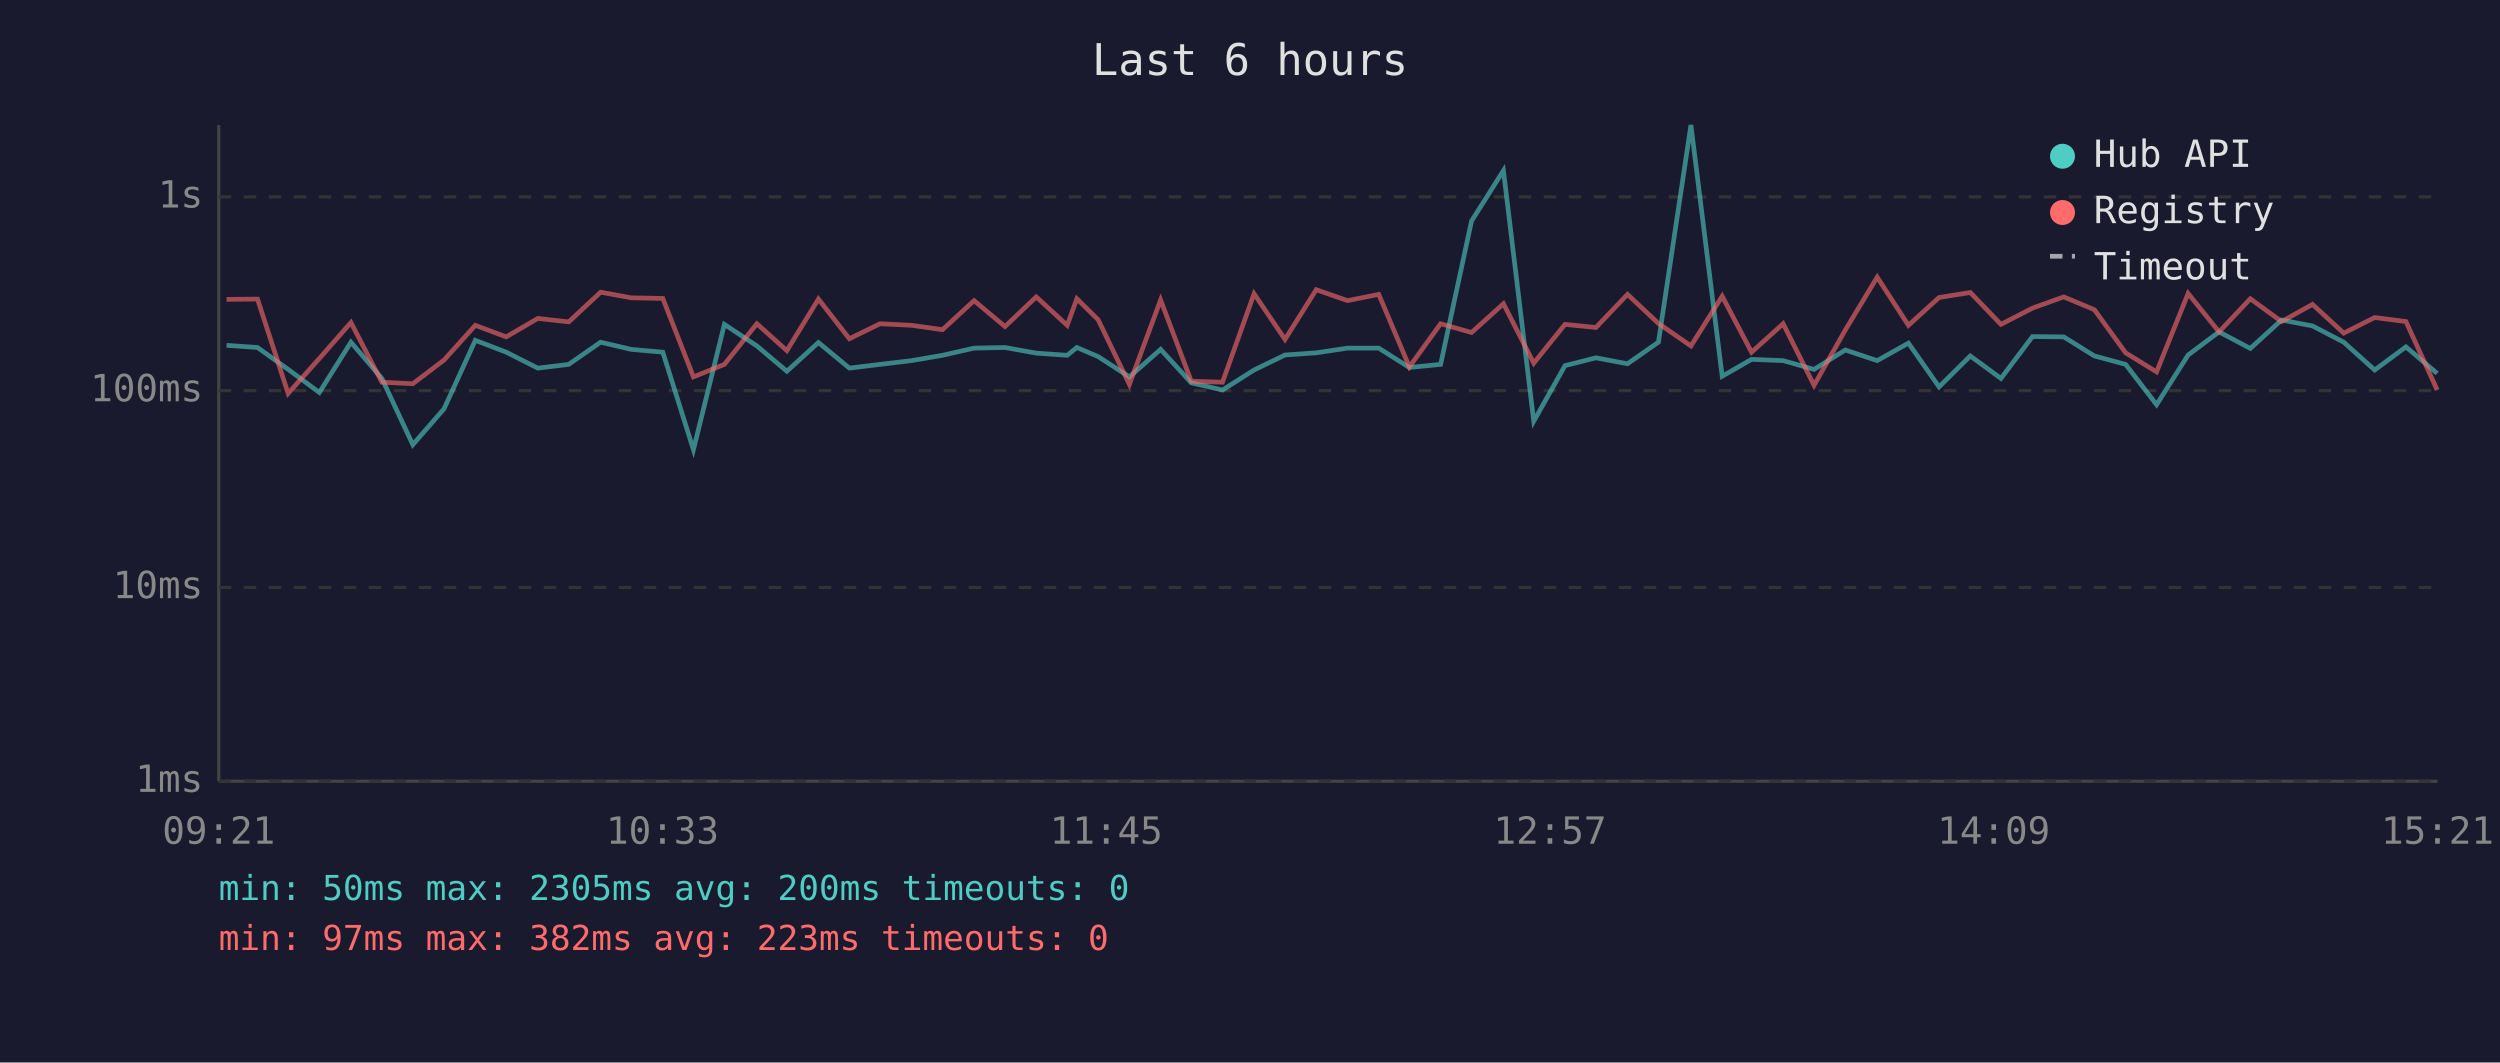
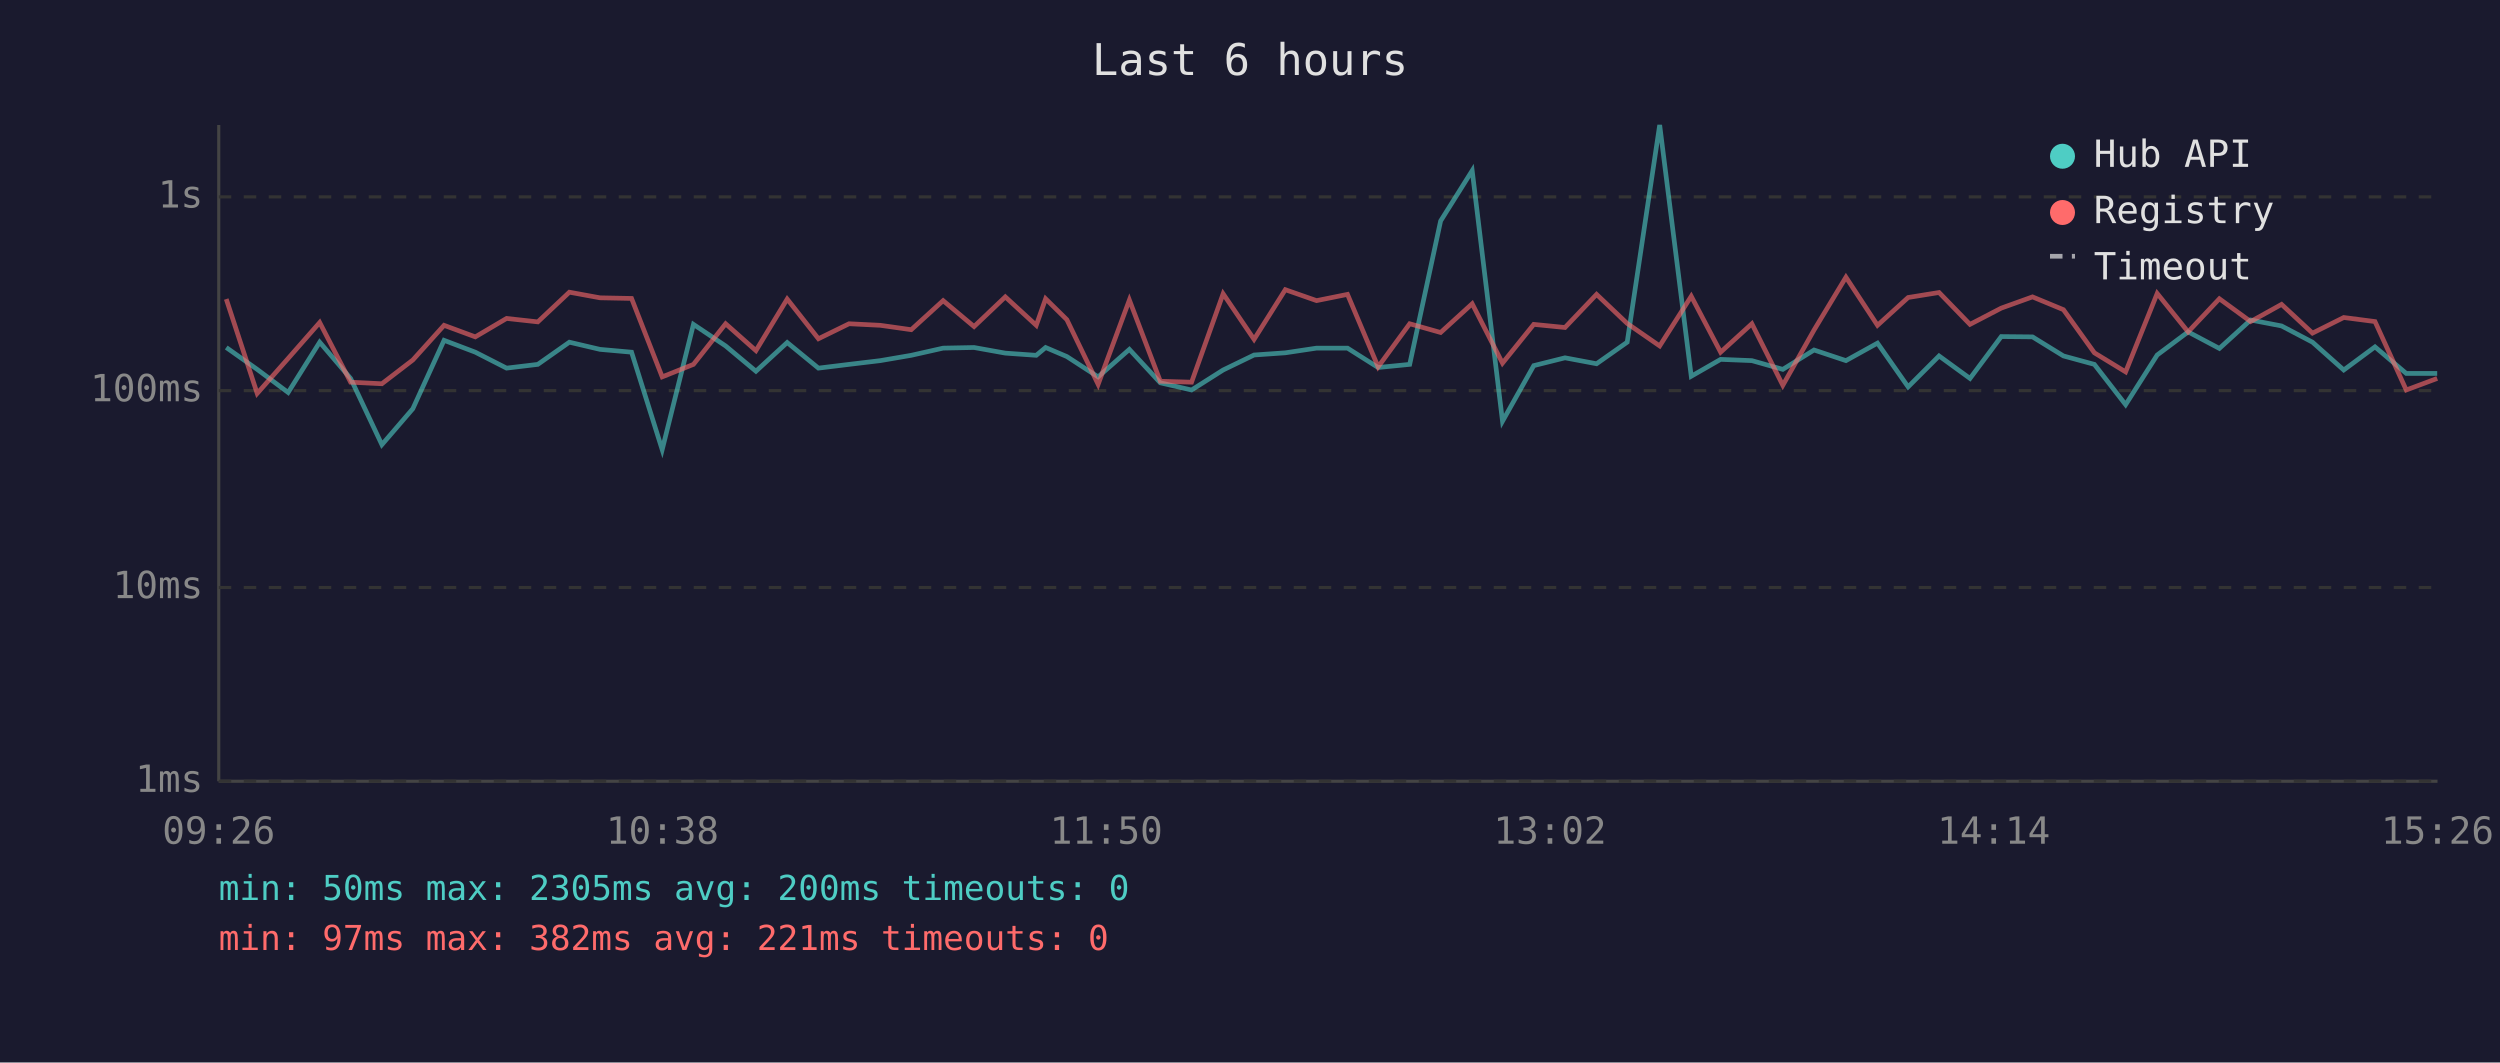
<svg xmlns="http://www.w3.org/2000/svg" viewBox="0 0 800 340" font-family="monospace" font-size="12">
  <rect width="800" height="340" fill="#1a1a2e" />
  <text x="400" y="24" fill="#e0e0e0" font-size="14" text-anchor="middle">Last 6 hours</text>
  <line x1="70" y1="40" x2="70" y2="250" stroke="#444" stroke-width="1" />
  <line x1="70" y1="250" x2="780" y2="250" stroke="#444" stroke-width="1" />
  <line x1="70" y1="250" x2="780" y2="250" stroke="#333" stroke-width="1" stroke-dasharray="4" />
  <text x="65" y="250" fill="#888" text-anchor="end" dominant-baseline="middle">1ms</text>
  <line x1="70" y1="188" x2="780" y2="188" stroke="#333" stroke-width="1" stroke-dasharray="4" />
  <text x="65" y="188" fill="#888" text-anchor="end" dominant-baseline="middle">10ms</text>
  <line x1="70" y1="125" x2="780" y2="125" stroke="#333" stroke-width="1" stroke-dasharray="4" />
  <text x="65" y="125" fill="#888" text-anchor="end" dominant-baseline="middle">100ms</text>
  <line x1="70" y1="63" x2="780" y2="63" stroke="#333" stroke-width="1" stroke-dasharray="4" />
  <text x="65" y="63" fill="#888" text-anchor="end" dominant-baseline="middle">1s</text>
-   <text x="70" y="270" fill="#888" text-anchor="middle">09:21</text>
-   <text x="212" y="270" fill="#888" text-anchor="middle">10:33</text>
-   <text x="354" y="270" fill="#888" text-anchor="middle">11:45</text>
-   <text x="496" y="270" fill="#888" text-anchor="middle">12:57</text>
-   <text x="638" y="270" fill="#888" text-anchor="middle">14:09</text>
-   <text x="780" y="270" fill="#888" text-anchor="middle">15:21</text>
-   <polyline points="72.5,110.5 82.4,111.2 92.2,118.2 102.2,125.6 112.3,109.5 122.2,121.1 132.1,142.3 142.1,130.8 152.1,108.9 162.0,112.7 172.1,117.8 182.0,116.6 192.2,109.5 202.0,111.8 212.1,112.7 221.9,143.9 231.8,103.8 242.2,110.7 251.8,118.8 261.9,109.6 271.8,117.8 281.6,116.6 291.7,115.4 301.6,113.7 311.7,111.4 321.6,111.2 331.6,113.0 341.5,113.7 344.6,111.2 351.4,114.1 361.4,120.6 371.4,111.8 381.2,122.5 391.2,124.8 401.3,118.4 411.2,113.6 421.2,112.9 431.2,111.4 441.2,111.4 451.0,117.6 461.0,116.6 470.9,70.7 481.1,54.6 490.8,134.8 500.8,117.0 510.7,114.5 520.8,116.4 530.7,109.5 541.1,40.0 551.1,120.4 560.5,115.0 570.6,115.4 580.5,118.2 590.5,112.0 600.7,115.4 610.7,109.8 620.5,123.8 630.5,113.9 640.3,121.1 650.4,107.7 660.4,107.8 670.2,113.9 680.2,116.6 690.1,129.5 700.2,113.6 710.1,106.2 720.1,111.5 730.1,102.4 740.0,104.3 750.0,109.5 759.9,118.4 769.9,111.0 779.9,119.5" fill="none" stroke="#4ecdc4" stroke-width="1.5" opacity="0.6" />
-   <polyline points="72.5,95.8 82.4,95.7 92.2,125.9 102.2,114.7 112.3,103.2 122.2,122.3 132.1,122.8 142.1,115.2 152.1,104.1 162.0,107.8 172.1,101.9 182.0,103.0 192.2,93.5 202.0,95.3 212.1,95.5 221.9,120.6 231.8,116.6 242.2,103.6 251.8,112.2 261.9,95.7 271.8,108.4 281.6,103.6 291.7,104.1 301.6,105.5 311.7,96.2 321.6,104.5 331.6,95.0 341.5,104.1 344.6,95.6 351.4,102.3 361.4,123.0 371.4,96.0 381.2,122.0 391.2,122.3 401.3,94.0 411.2,108.6 421.2,92.7 431.2,96.2 441.2,94.2 451.0,117.4 461.0,103.6 470.9,106.4 481.1,97.2 490.8,116.2 500.8,103.8 510.7,104.8 520.8,94.2 530.7,103.5 541.1,110.7 551.1,94.8 560.5,112.7 570.6,103.6 580.5,123.3 590.5,105.6 600.7,88.7 610.7,104.1 620.5,95.2 630.5,93.6 640.3,103.8 650.4,98.6 660.4,95.0 670.2,99.1 680.2,112.9 690.1,119.0 700.2,93.9 710.1,106.2 720.1,95.6 730.1,102.9 740.0,97.4 750.0,106.6 759.9,101.6 769.9,102.9 779.9,124.8" fill="none" stroke="#ff6b6b" stroke-width="1.5" opacity="0.6" />
+   <text x="70" y="270" fill="#888" text-anchor="middle">09:26</text>
+   <text x="212" y="270" fill="#888" text-anchor="middle">10:38</text>
+   <text x="354" y="270" fill="#888" text-anchor="middle">11:50</text>
+   <text x="496" y="270" fill="#888" text-anchor="middle">13:02</text>
+   <text x="638" y="270" fill="#888" text-anchor="middle">14:14</text>
+   <text x="780" y="270" fill="#888" text-anchor="middle">15:26</text>
+   <polyline points="72.4,111.2 82.3,118.2 92.2,125.6 102.3,109.5 112.2,121.1 122.2,142.3 132.1,130.8 142.1,108.9 152.1,112.7 162.1,117.8 172.1,116.6 182.2,109.5 192.0,111.8 202.1,112.7 211.9,143.9 221.9,103.8 232.2,110.7 241.9,118.8 251.9,109.6 261.9,117.8 271.7,116.6 281.7,115.4 291.6,113.7 301.8,111.4 311.7,111.2 321.7,113.0 331.6,113.7 334.6,111.2 341.4,114.1 351.4,120.6 361.4,111.8 371.3,122.5 381.3,124.8 391.4,118.4 401.3,113.6 411.3,112.9 421.3,111.4 431.2,111.4 441.0,117.6 451.1,116.6 461.0,70.7 471.1,54.6 480.8,134.8 490.8,117.0 500.8,114.5 510.9,116.4 520.7,109.5 531.1,40.0 541.2,120.4 550.6,115.0 560.6,115.4 570.5,118.2 580.5,112.0 590.7,115.4 600.8,109.8 610.6,123.8 620.5,113.9 630.4,121.1 640.4,107.7 650.4,107.8 660.3,113.9 670.2,116.6 680.2,129.5 690.3,113.6 700.2,106.2 710.2,111.5 720.2,102.4 730.1,104.3 740.0,109.5 750.0,118.4 760.0,111.0 770.0,119.5 779.9,119.5" fill="none" stroke="#4ecdc4" stroke-width="1.5" opacity="0.6" />
+   <polyline points="72.4,95.7 82.3,125.9 92.2,114.7 102.3,103.2 112.2,122.3 122.2,122.8 132.1,115.2 142.1,104.1 152.1,107.8 162.1,101.9 172.1,103.0 182.2,93.5 192.0,95.3 202.1,95.5 211.9,120.6 221.9,116.6 232.2,103.6 241.9,112.2 251.9,95.7 261.9,108.4 271.7,103.6 281.7,104.1 291.6,105.5 301.8,96.2 311.7,104.5 321.7,95.0 331.6,104.1 334.6,95.6 341.4,102.3 351.4,123.0 361.4,96.0 371.3,122.0 381.3,122.3 391.4,94.0 401.3,108.6 411.3,92.7 421.3,96.2 431.2,94.2 441.0,117.4 451.1,103.6 461.0,106.4 471.1,97.2 480.8,116.2 490.8,103.8 500.8,104.8 510.9,94.2 520.7,103.5 531.1,110.7 541.2,94.8 550.6,112.7 560.6,103.6 570.5,123.3 580.5,105.6 590.7,88.7 600.8,104.1 610.6,95.2 620.5,93.6 630.4,103.8 640.4,98.6 650.4,95.0 660.3,99.1 670.2,112.9 680.2,119.0 690.3,93.9 700.2,106.2 710.2,95.6 720.2,102.9 730.1,97.4 740.0,106.6 750.0,101.6 760.0,102.9 770.0,124.8 779.9,121.1" fill="none" stroke="#ff6b6b" stroke-width="1.5" opacity="0.6" />
  <circle cx="660" cy="50" r="4" fill="#4ecdc4" />
  <text x="670" y="50" fill="#e0e0e0" dominant-baseline="middle">Hub API</text>
  <circle cx="660" cy="68" r="4" fill="#ff6b6b" />
  <text x="670" y="68" fill="#e0e0e0" dominant-baseline="middle">Registry</text>
  <line x1="656" y1="82" x2="664" y2="82" stroke="#e0e0e0" stroke-width="1.5" stroke-dasharray="4,3" opacity="0.7" />
  <text x="670" y="86" fill="#e0e0e0" dominant-baseline="middle">Timeout</text>
  <text x="70" y="288" fill="#4ecdc4" font-size="11">min: 50ms  max: 2305ms  avg: 200ms  timeouts: 0</text>
-   <text x="70" y="304" fill="#ff6b6b" font-size="11">min: 97ms  max: 382ms  avg: 223ms  timeouts: 0</text>
+   <text x="70" y="304" fill="#ff6b6b" font-size="11">min: 97ms  max: 382ms  avg: 221ms  timeouts: 0</text>
</svg>
